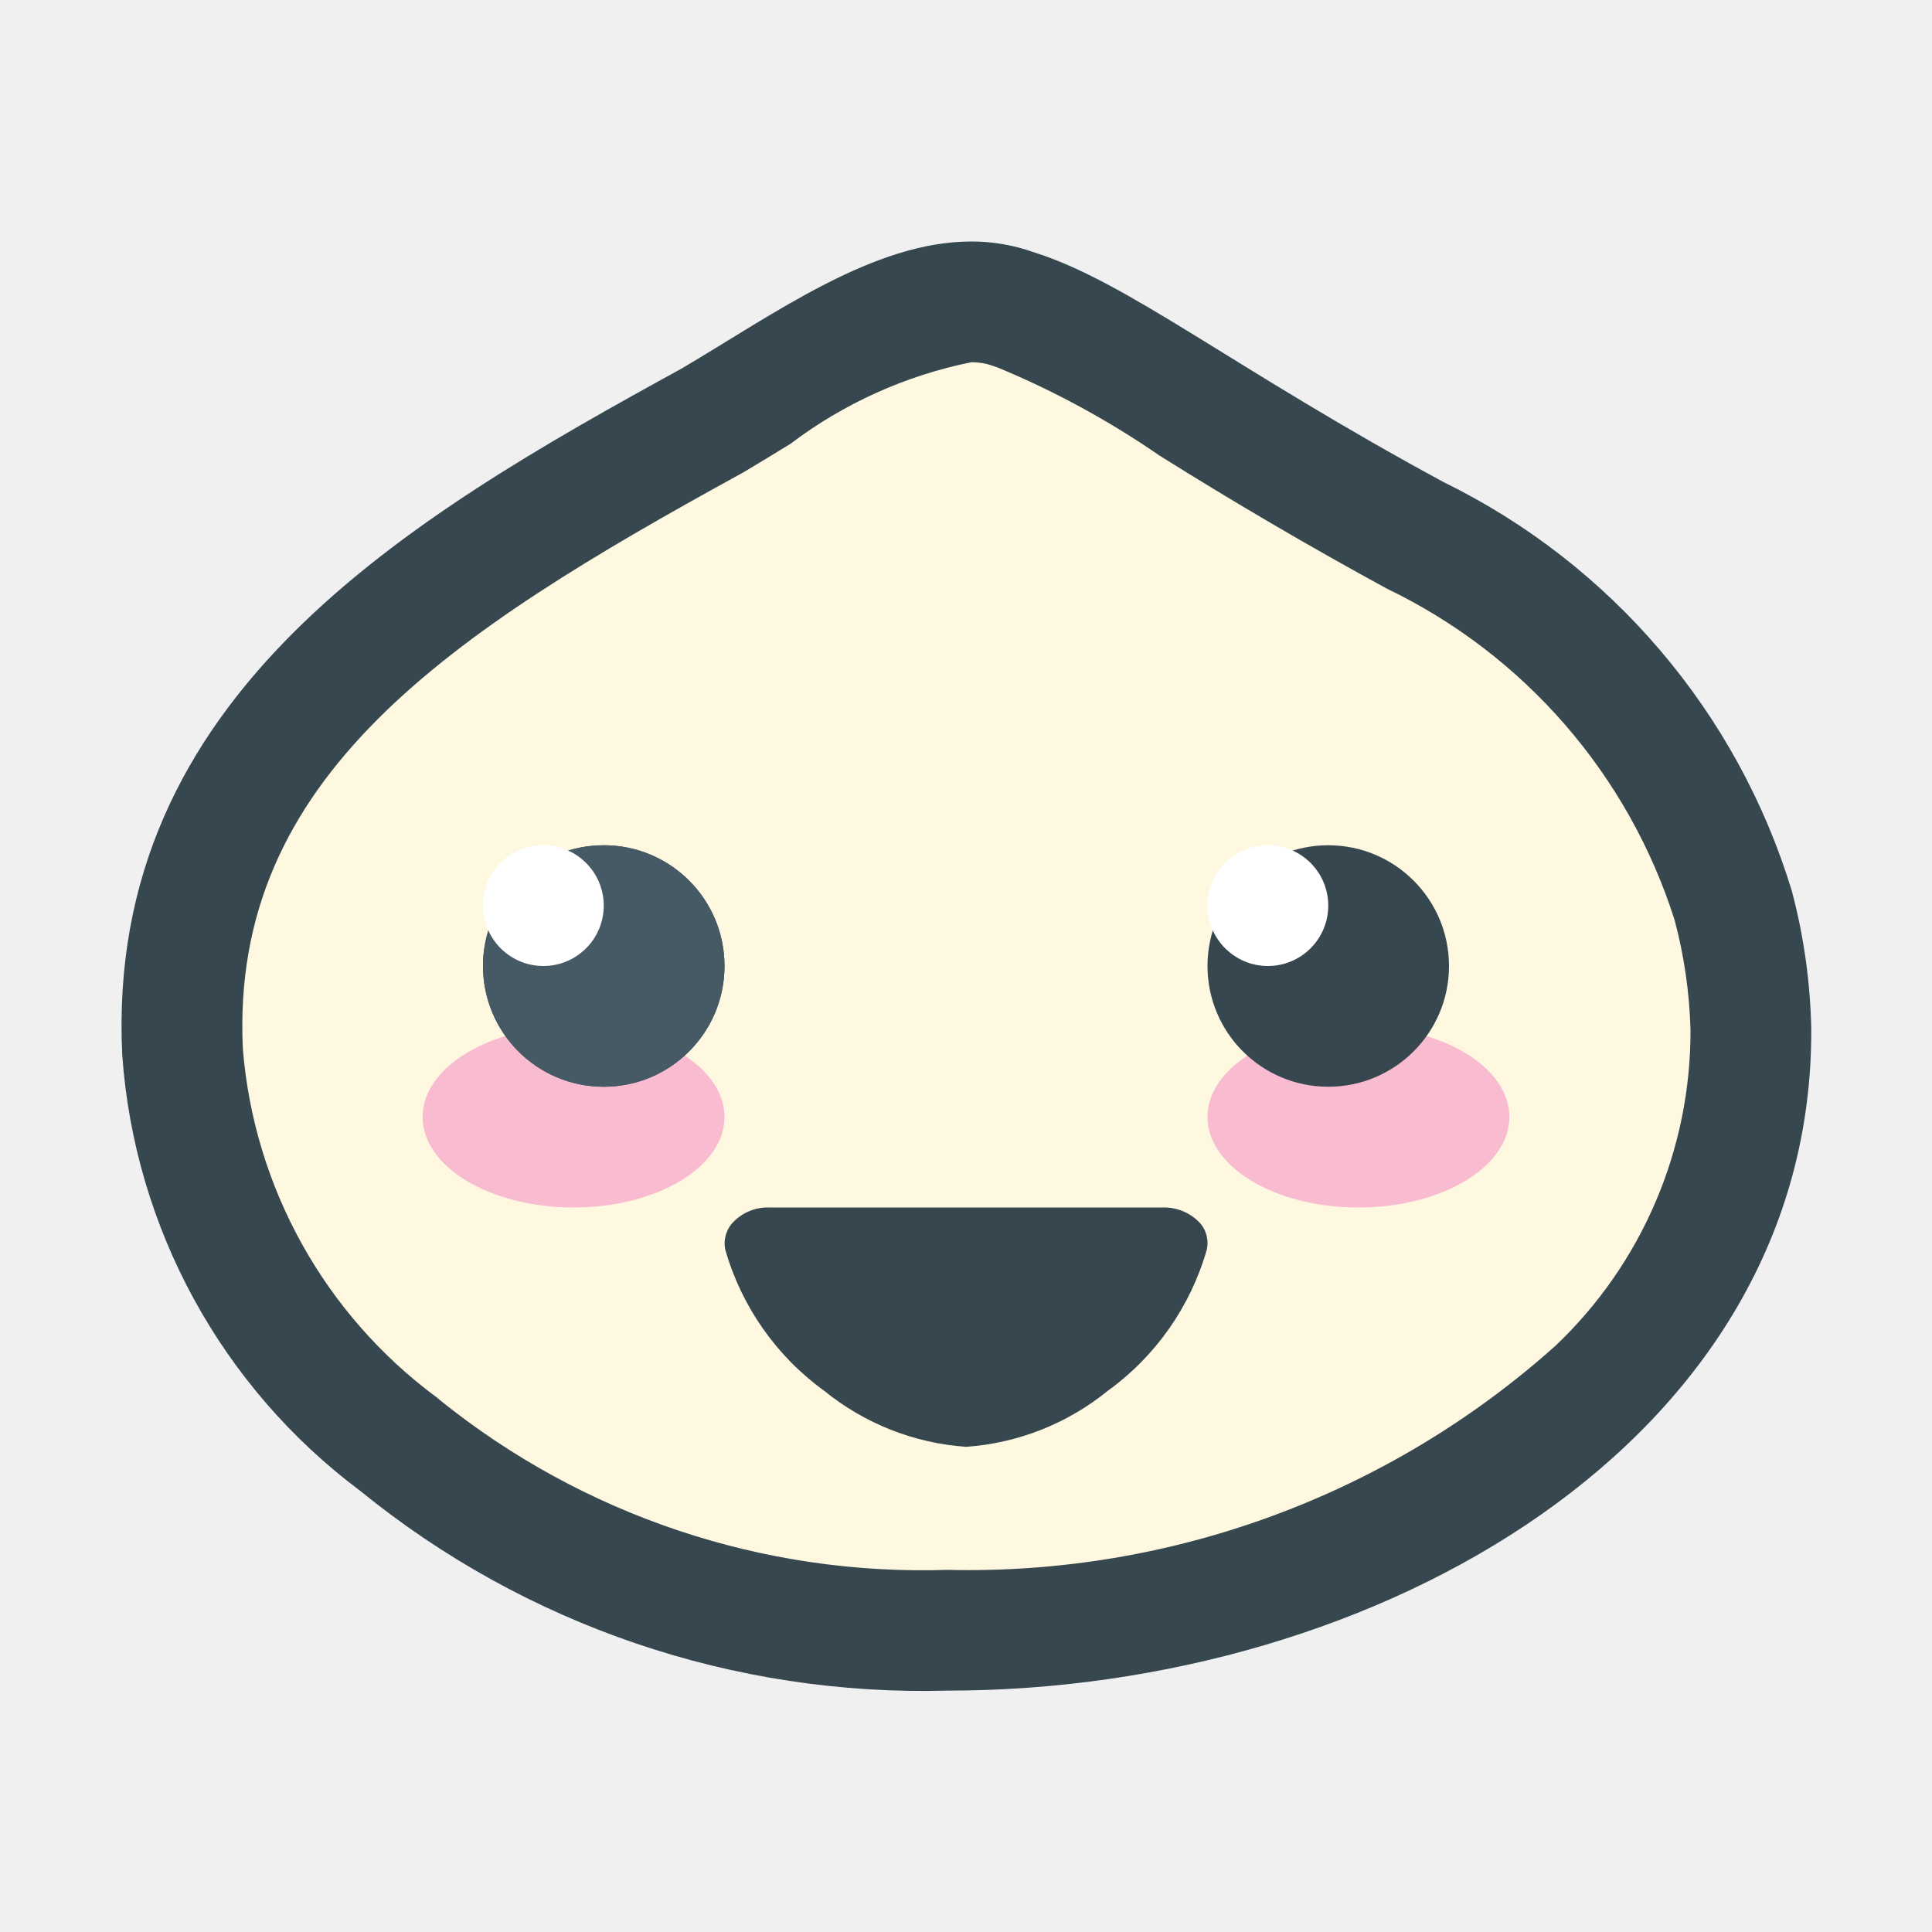
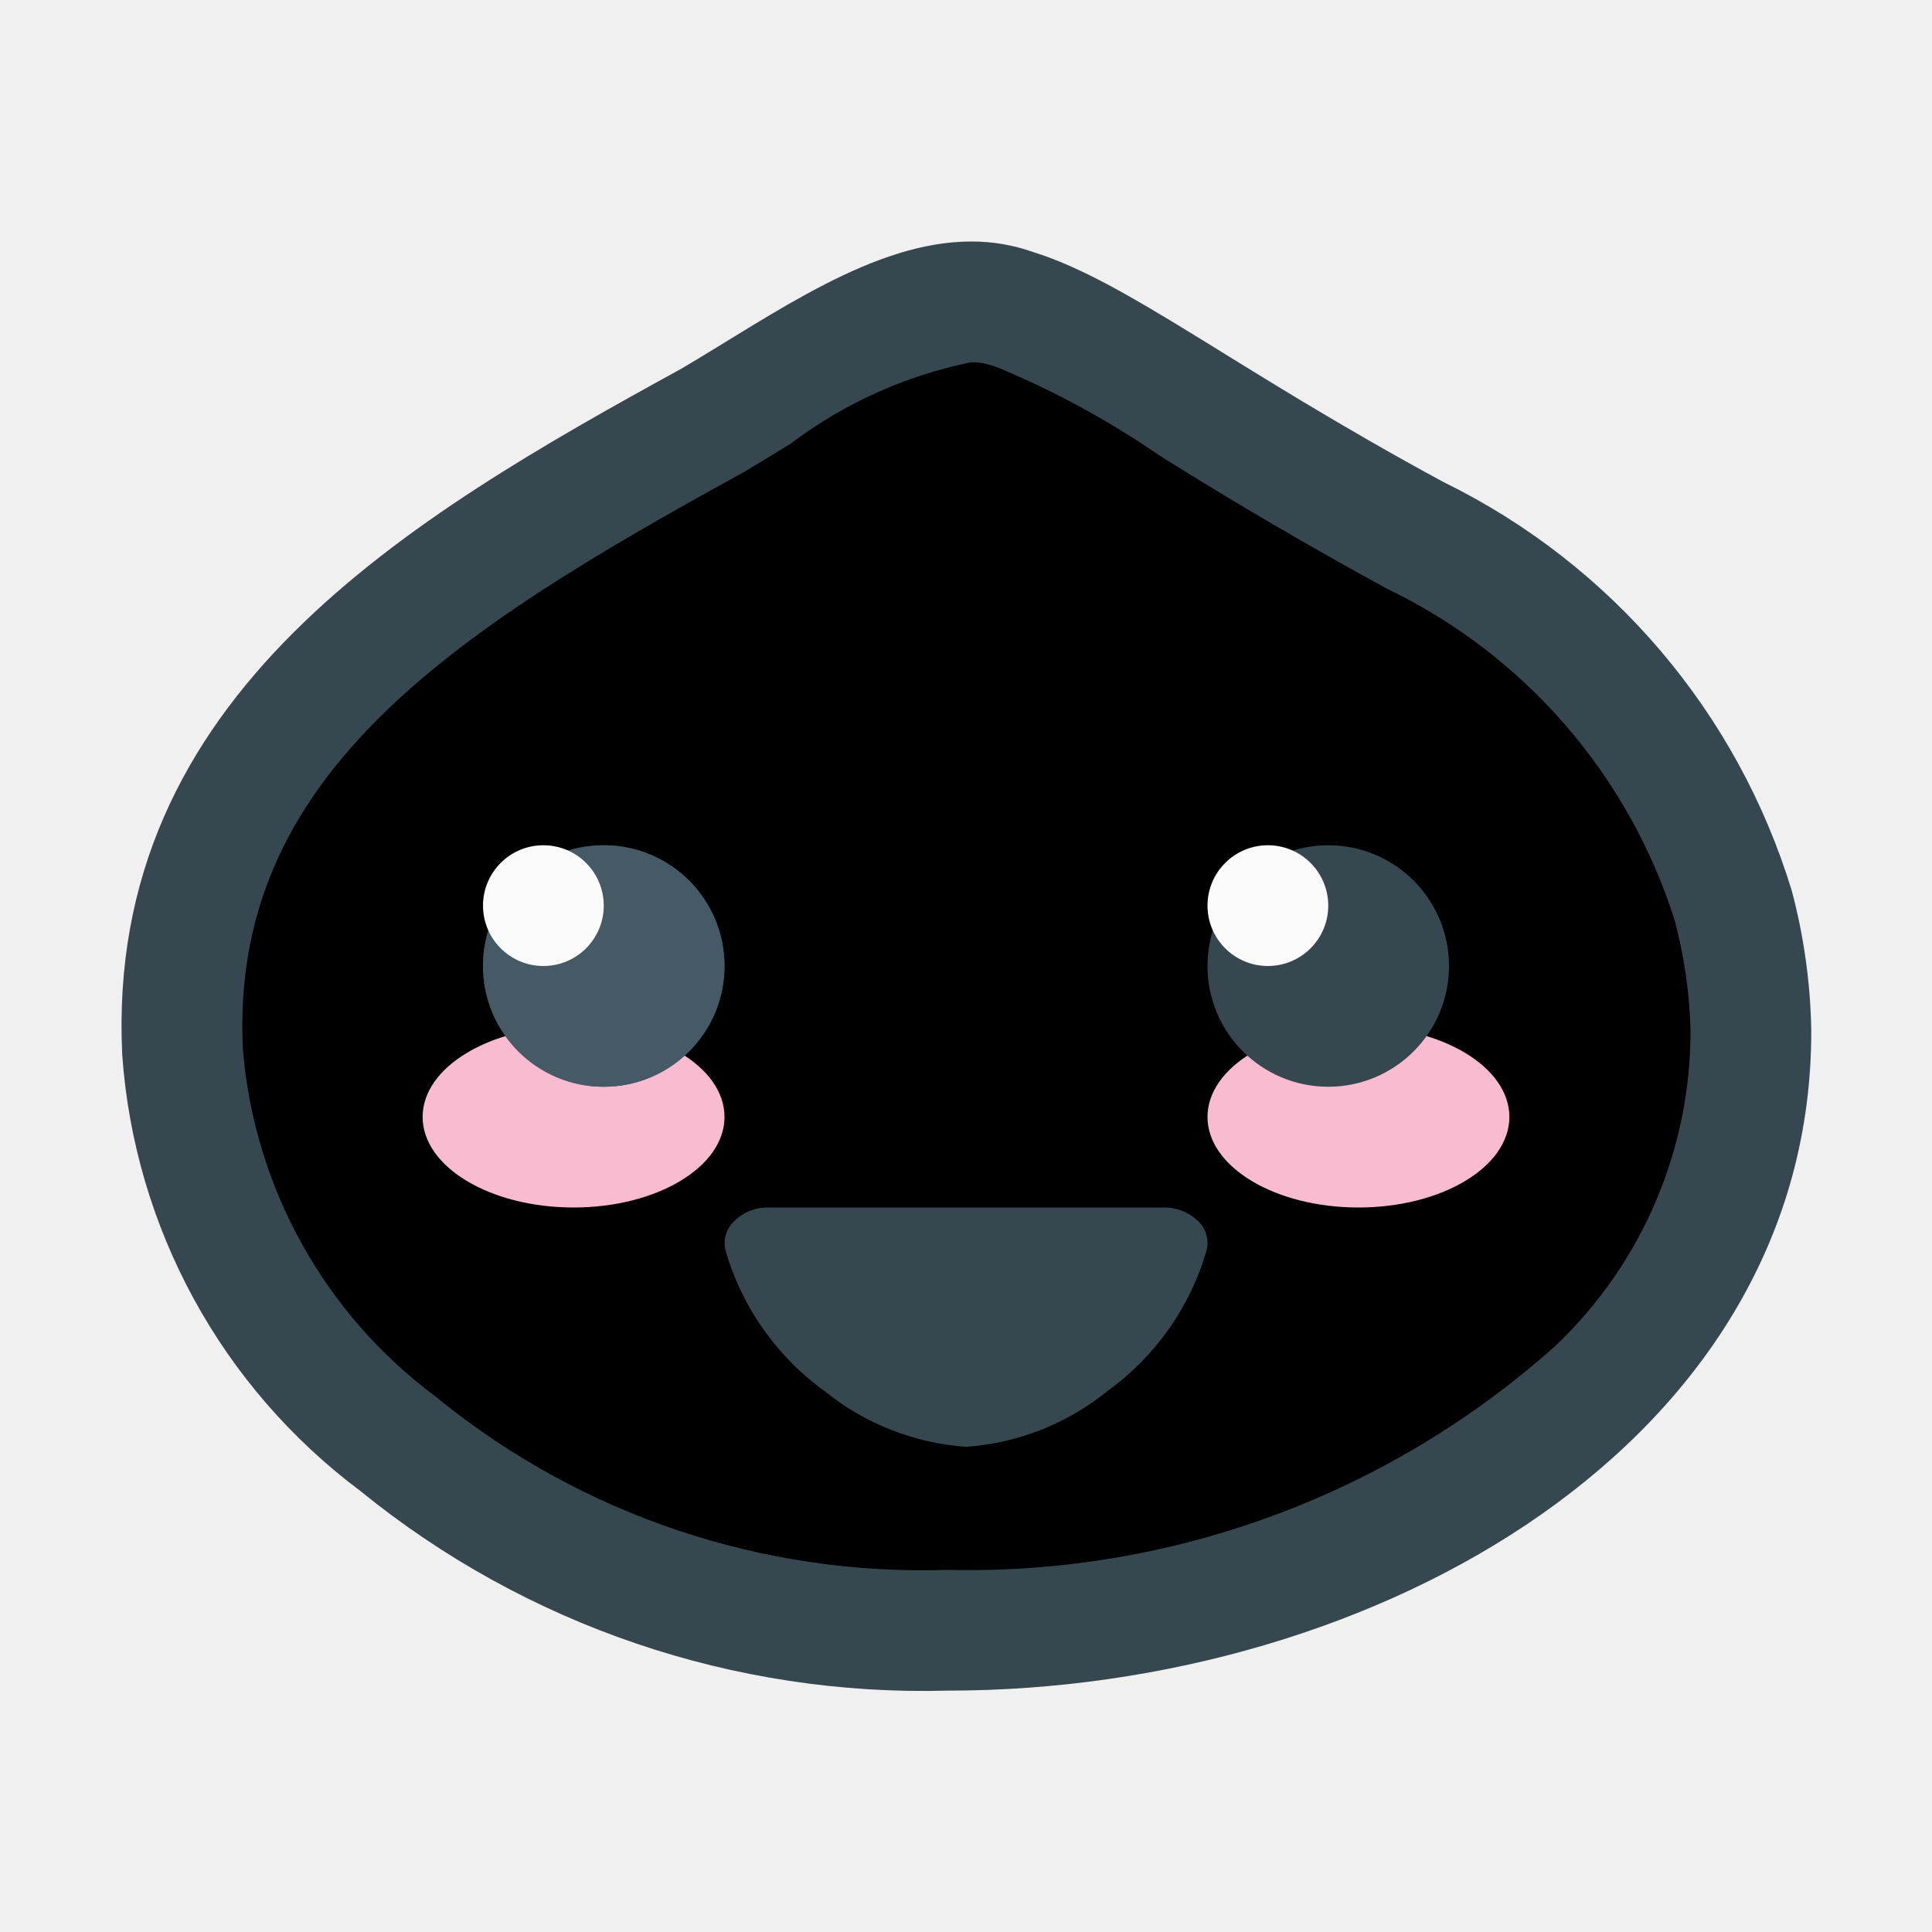
<svg xmlns="http://www.w3.org/2000/svg" viewBox="0 0 32 32">
-   <path fill="#FFF8E1" d="M15.696 27.002a13.73 13.73 0 0 1-9.071-3.062 8.858 8.858 0 0 1-3.6-6.505c-.252-5.091 3.813-7.747 8.748-10.455.28-.165.537-.322.793-.48a7.832 7.832 0 0 1 3.52-1.5 2.041 2.041 0 0 1 .695.118 14.781 14.781 0 0 1 2.95 1.576c.972.6 2.182 1.348 3.707 2.173a10.144 10.144 0 0 1 5.274 6.147A8.767 8.767 0 0 1 29 17.035a8.154 8.154 0 0 1-2.525 5.959 15.614 15.614 0 0 1-10.778 4.008Z" />
+   <path fill="#FAFAFA8E1" d="M15.696 27.002a13.73 13.73 0 0 1-9.071-3.062 8.858 8.858 0 0 1-3.6-6.505c-.252-5.091 3.813-7.747 8.748-10.455.28-.165.537-.322.793-.48a7.832 7.832 0 0 1 3.52-1.5 2.041 2.041 0 0 1 .695.118 14.781 14.781 0 0 1 2.95 1.576c.972.6 2.182 1.348 3.707 2.173a10.144 10.144 0 0 1 5.274 6.147A8.767 8.767 0 0 1 29 17.035a8.154 8.154 0 0 1-2.525 5.959 15.614 15.614 0 0 1-10.778 4.008Z" />
  <path fill="#37474f" d="M16.087 6a1.038 1.038 0 0 1 .358.06l.038.013.037.012a14.503 14.503 0 0 1 2.684 1.46 71.53 71.53 0 0 0 3.767 2.205 9.17 9.17 0 0 1 4.767 5.493A7.895 7.895 0 0 1 28 17.055a7.178 7.178 0 0 1-2.234 5.233 14.586 14.586 0 0 1-10.07 3.714 12.74 12.74 0 0 1-8.415-2.816l-.027-.024-.029-.023a7.978 7.978 0 0 1-3.202-5.758c-.223-4.516 3.431-6.89 8.231-9.525l.027-.015.027-.015c.259-.153.52-.313.783-.474A7.387 7.387 0 0 1 16.087 6m0-2c-1.618 0-3.248 1.19-4.795 2.103-4.52 2.481-9.56 5.41-9.267 11.376a9.89 9.89 0 0 0 3.942 7.215 14.773 14.773 0 0 0 9.73 3.308c7.122 0 14.335-4.134 14.303-10.957a9.644 9.644 0 0 0-.322-2.29 11.163 11.163 0 0 0-5.764-6.768c-3.495-1.89-5.242-3.326-6.798-3.811A3.044 3.044 0 0 0 16.086 4Z" />
  <path fill="#37474f" d="M19.855 20.236A.81.81 0 0 0 19.26 20h-6.514a.792.792 0 0 0-.596.236.508.508 0 0 0-.137.463 4.365 4.365 0 0 0 1.641 2.339 4.187 4.187 0 0 0 2.349.926 4.186 4.186 0 0 0 2.343-.926 4.365 4.365 0 0 0 1.642-2.339.502.502 0 0 0-.132-.463Z" />
  <ellipse cx="22.5" cy="18.5" fill="#f8bbd0" rx="2.5" ry="1.5" />
  <ellipse cx="9.5" cy="18.5" fill="#f8bbd0" rx="2.5" ry="1.5" />
  <circle cx="10" cy="16" r="2" fill="#37474f" />
  <circle cx="22" cy="16" r="2" fill="#37474f" />
  <path fill="#455a64" d="M9.996 18A2 2 0 1 0 8 15.996V16a2 2 0 0 0 1.996 2Z" />
-   <circle cx="9" cy="15" r="1" fill="#fff" />
-   <circle cx="21" cy="15" r="1" fill="#fff" />
+   <circle cx="9" cy="15" r="1" fill="#FAFAFA" />
+   <circle cx="21" cy="15" r="1" fill="#FAFAFA" />
</svg>
